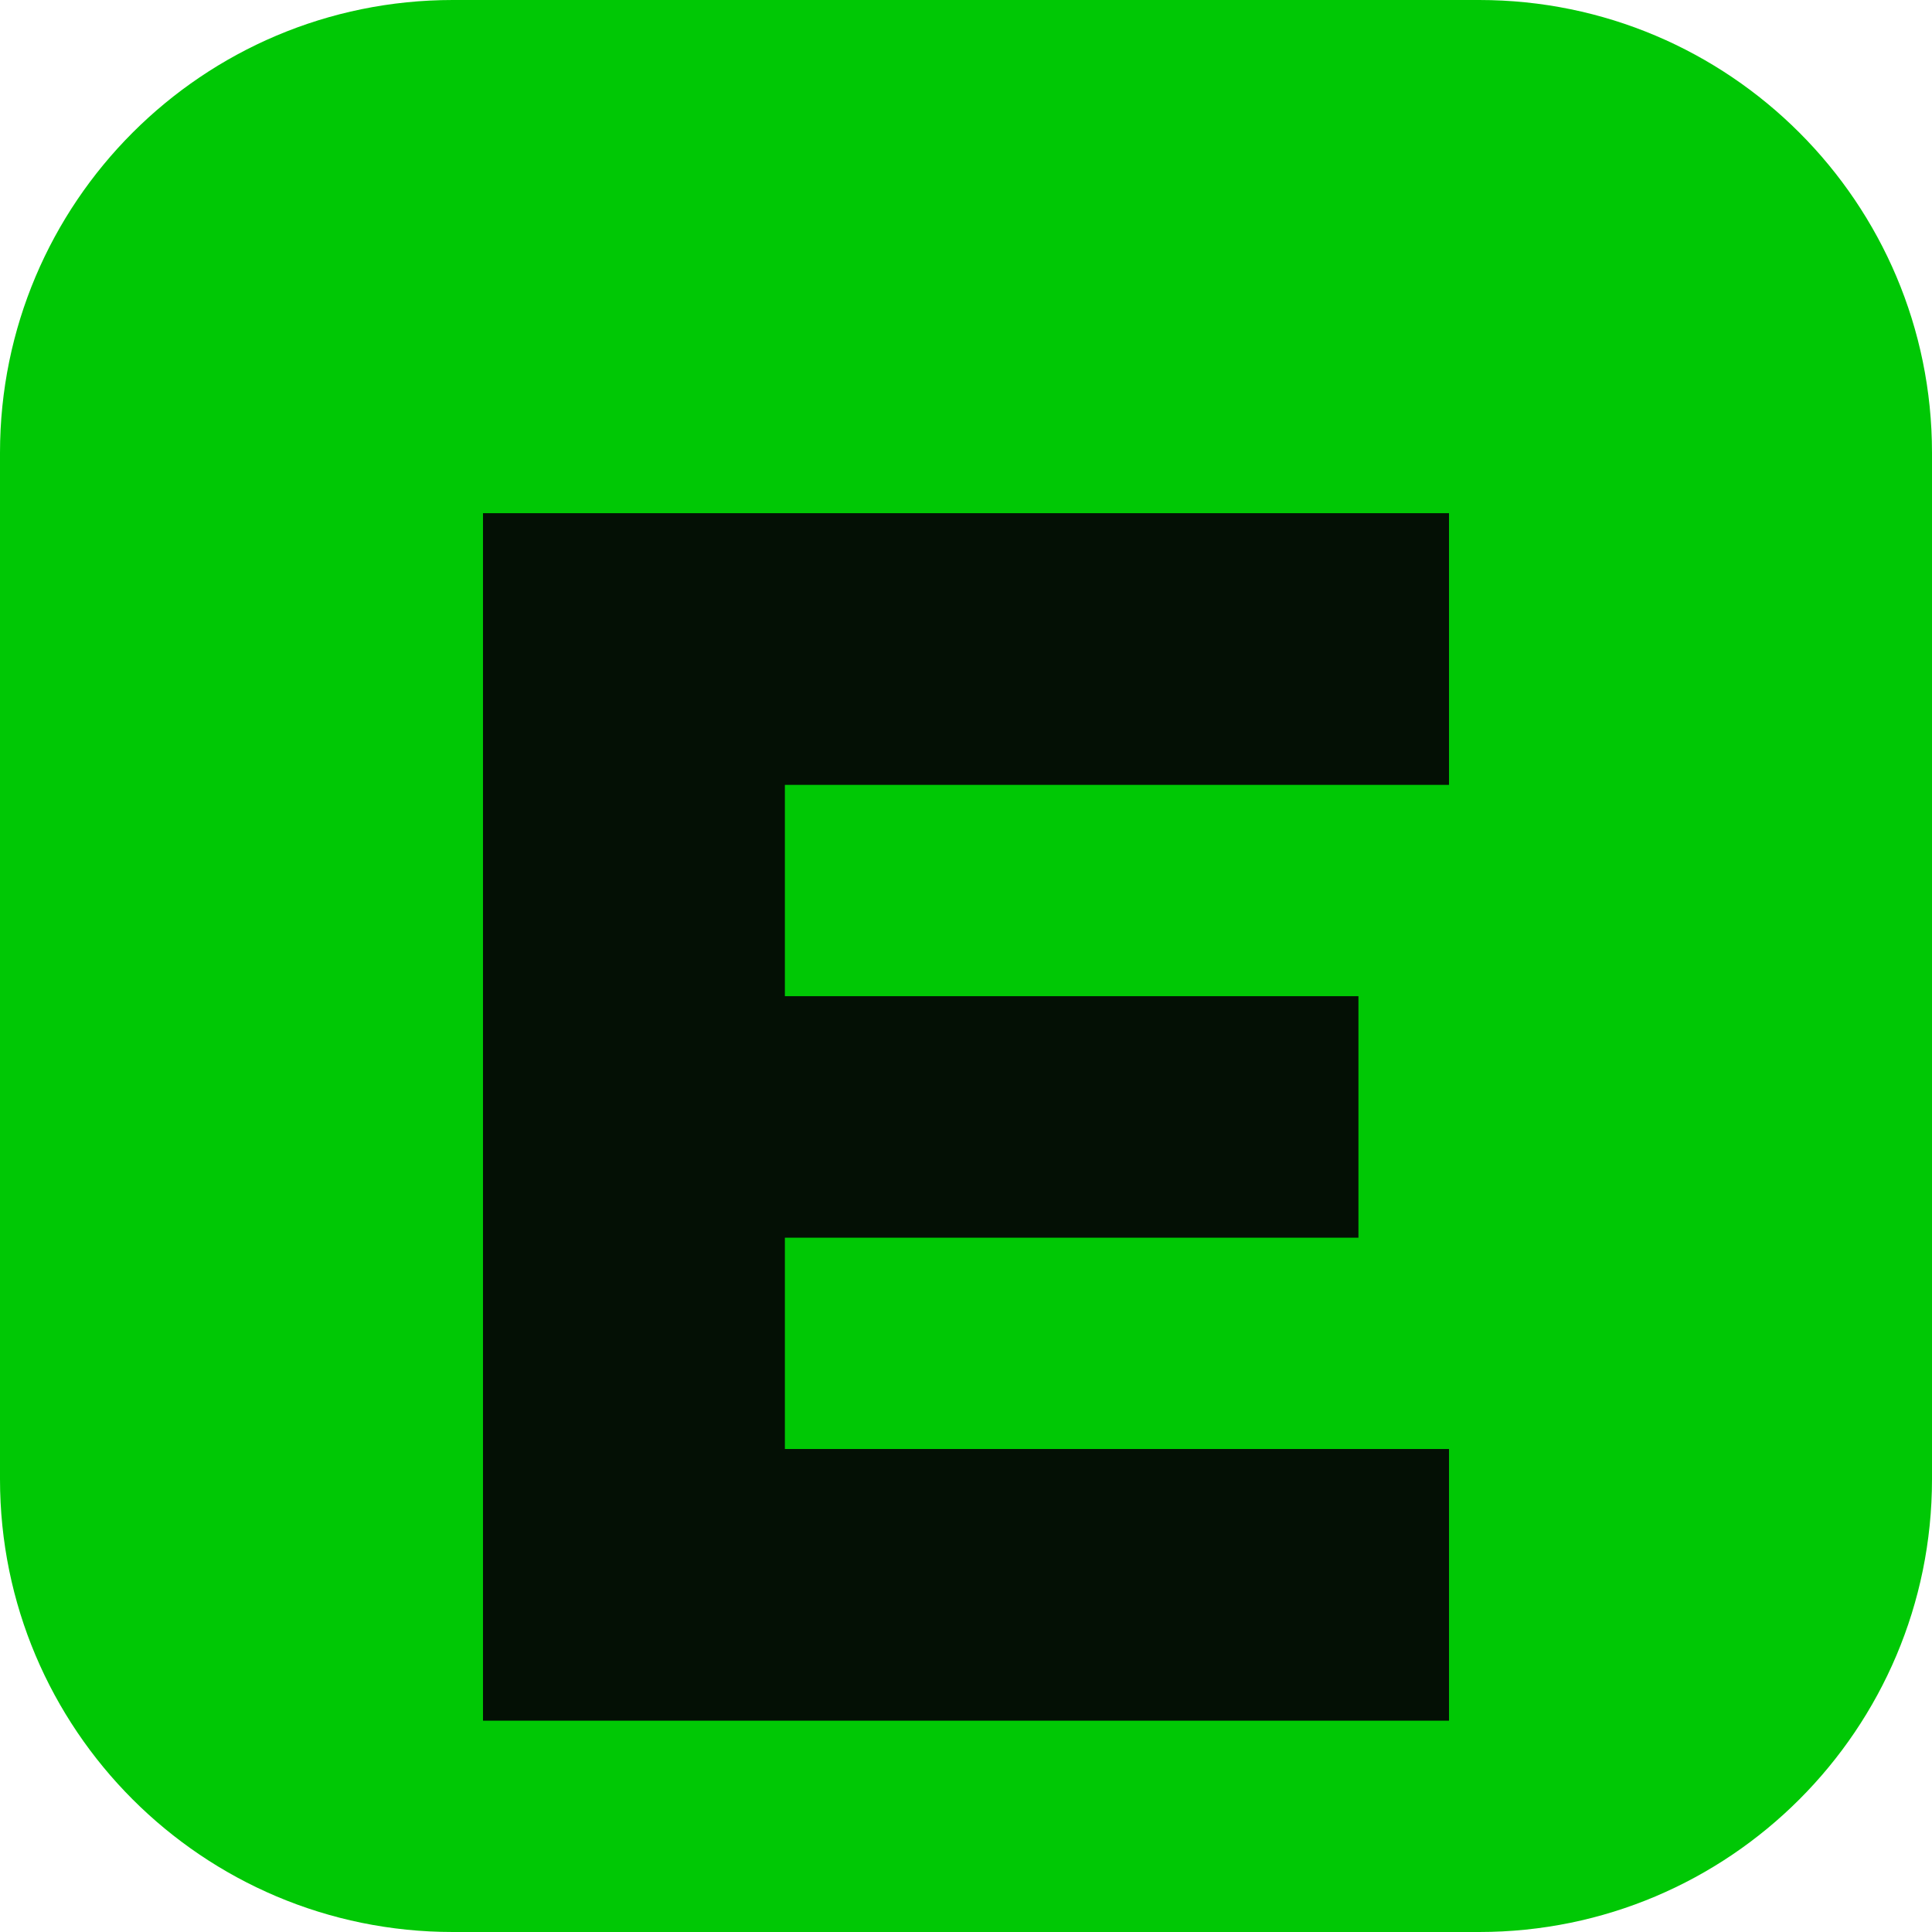
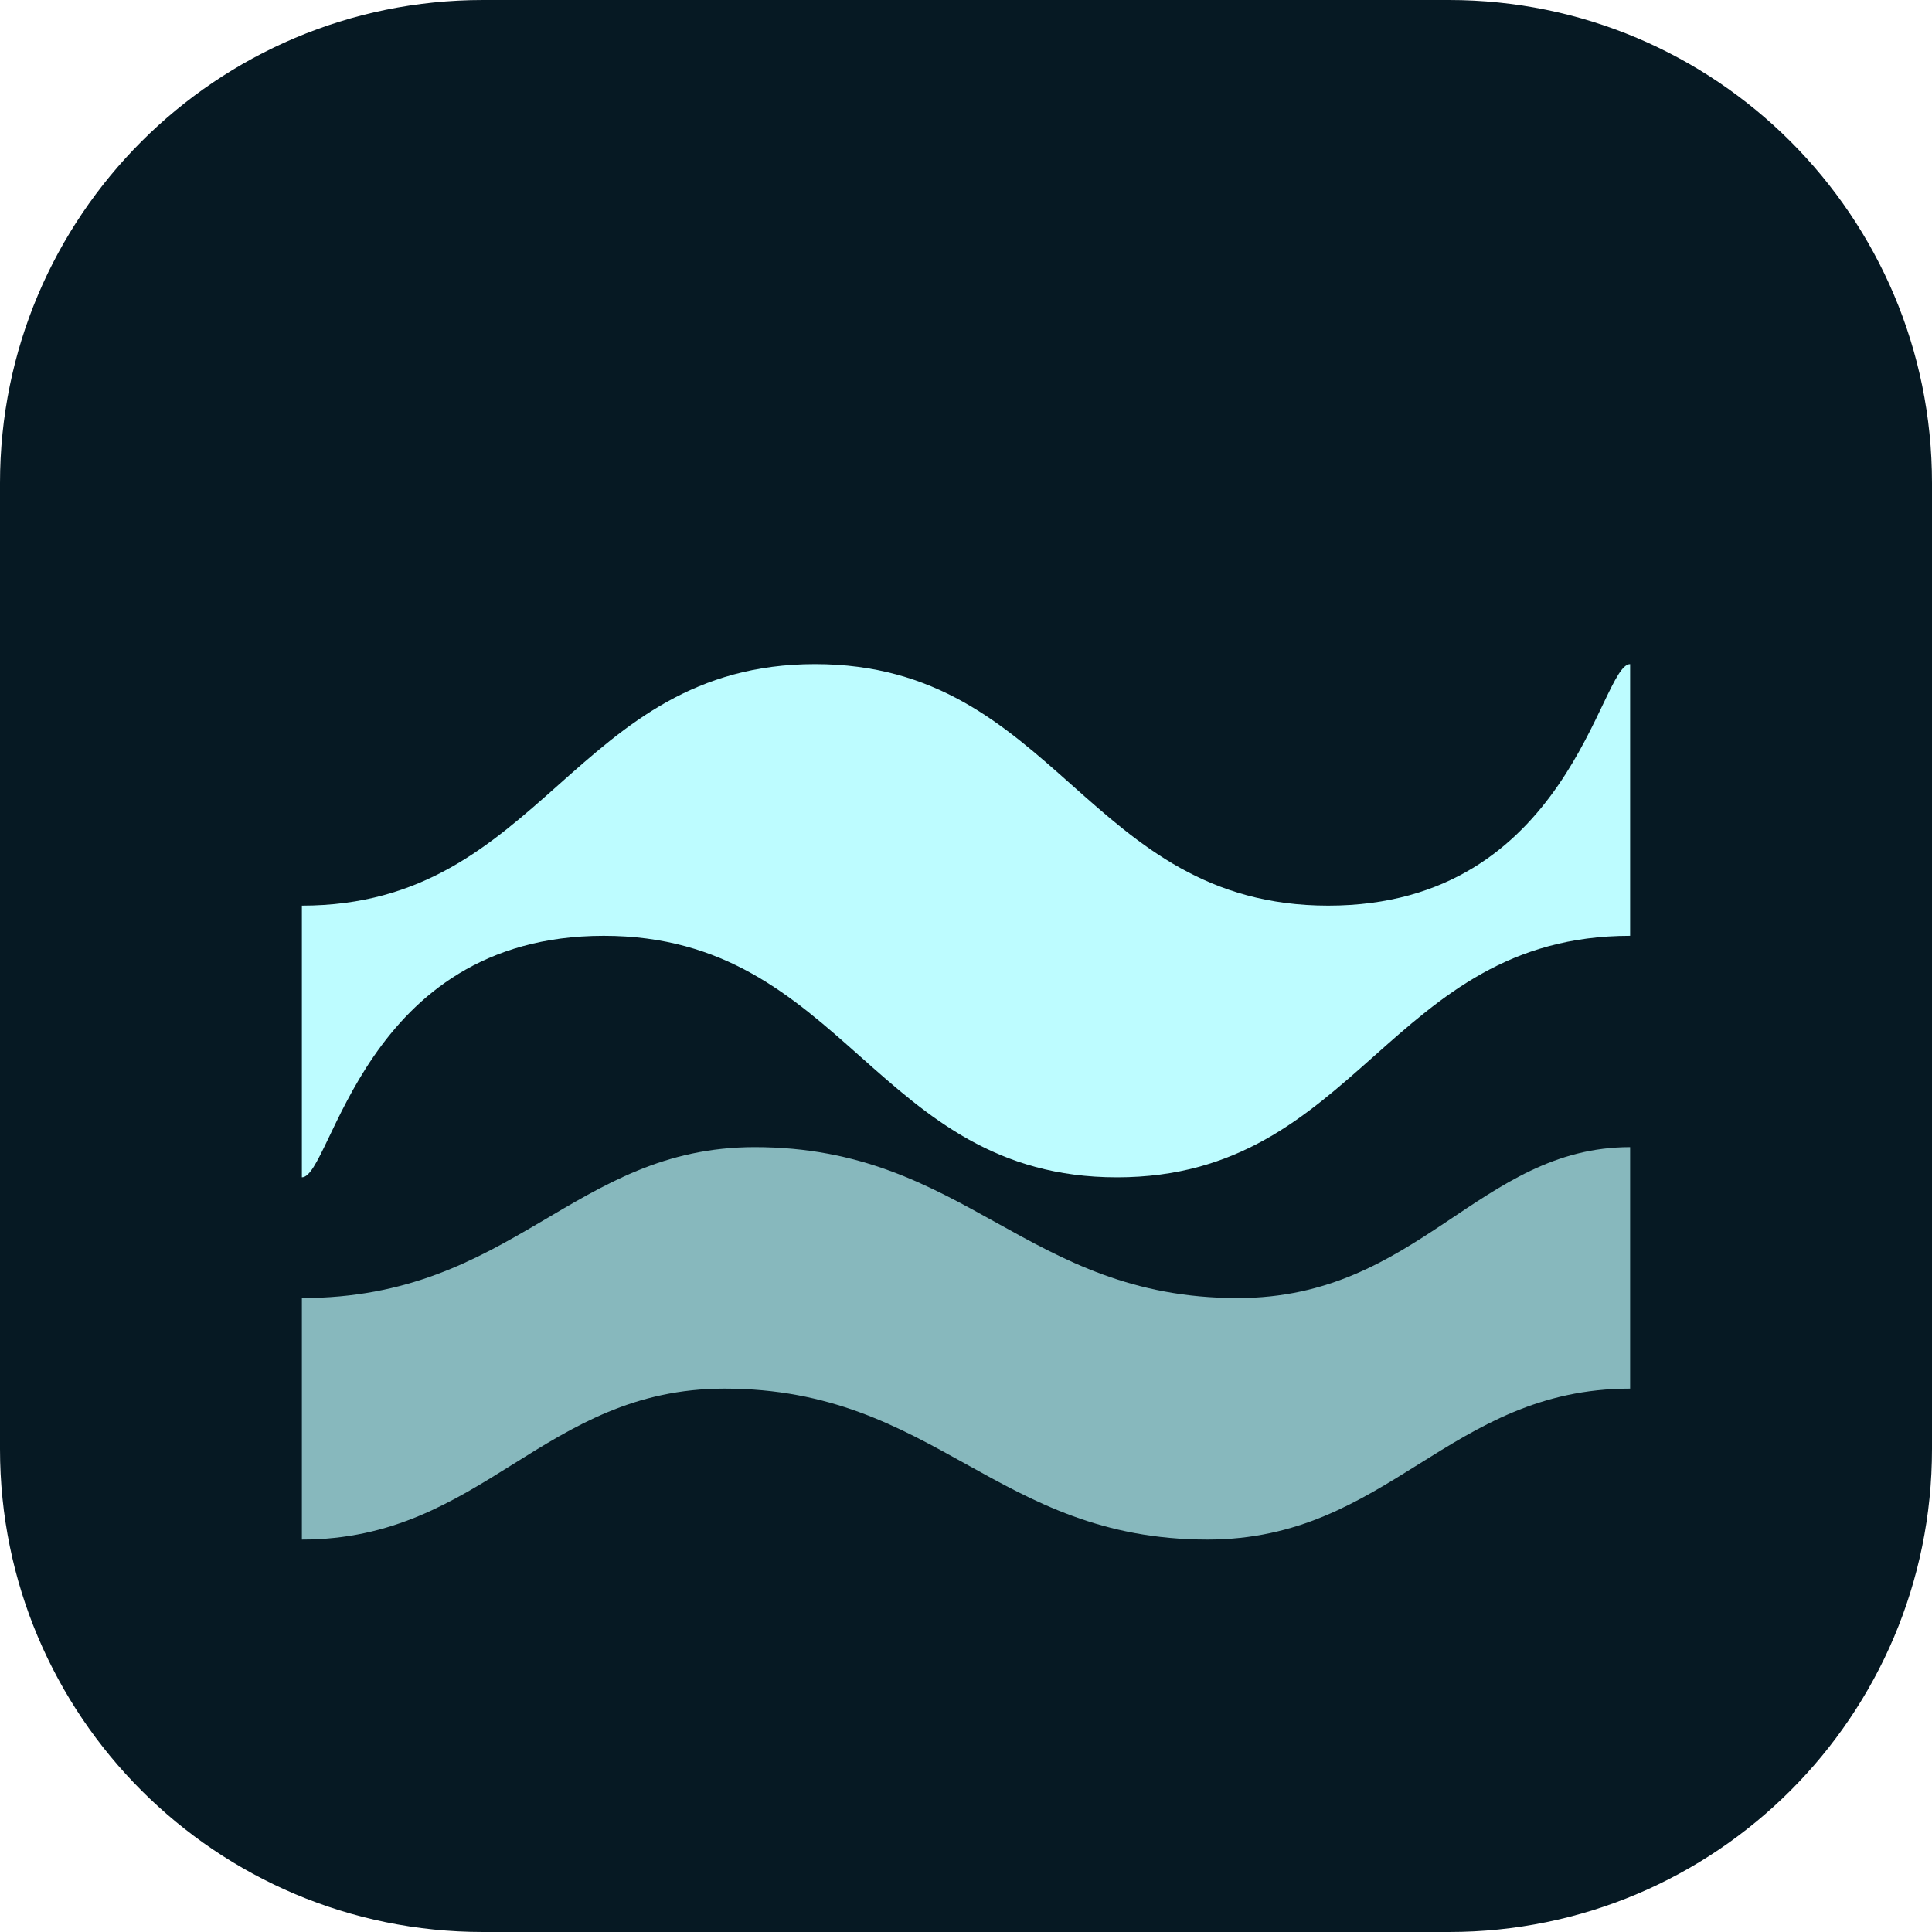
<svg xmlns="http://www.w3.org/2000/svg" viewBox="0 0 64 64">
-   <rect width="64" height="64" rx="15" fill="#00c805" />
-   <path d="M16 17h32v9H26v7h19v8H26v7h22v9H16z" fill="#041005" />
+   <defs>
+     <linearGradient id="a" x1="8" y1="6" x2="55" y2="59">
+       <stop stop-color="#bdfcff" />
+       <stop offset=".55" stop-color="#4ce1ec" />
+       <stop offset="1" stop-color="#218fe8" />
+     </linearGradient>
+   </defs>
+   <rect width="64" height="64" rx="16" fill="#061923" />
+   <path d="M10 30c8 0 9-8 17-8s9 8 17 8 9-8 10-8v9c-8 0-9 8-17 8s-9-8-17-8-9 8-10 8z" fill="url(#a)" />
+   <path d="M10 43c7 0 9-5 15-5 7 0 9 5 16 5 6 0 8-5 13-5v8c-6 0-8 5-14 5-7 0-9-5-16-5-6 0-8 5-14 5z" fill="url(#a)" opacity=".7" />
</svg>
